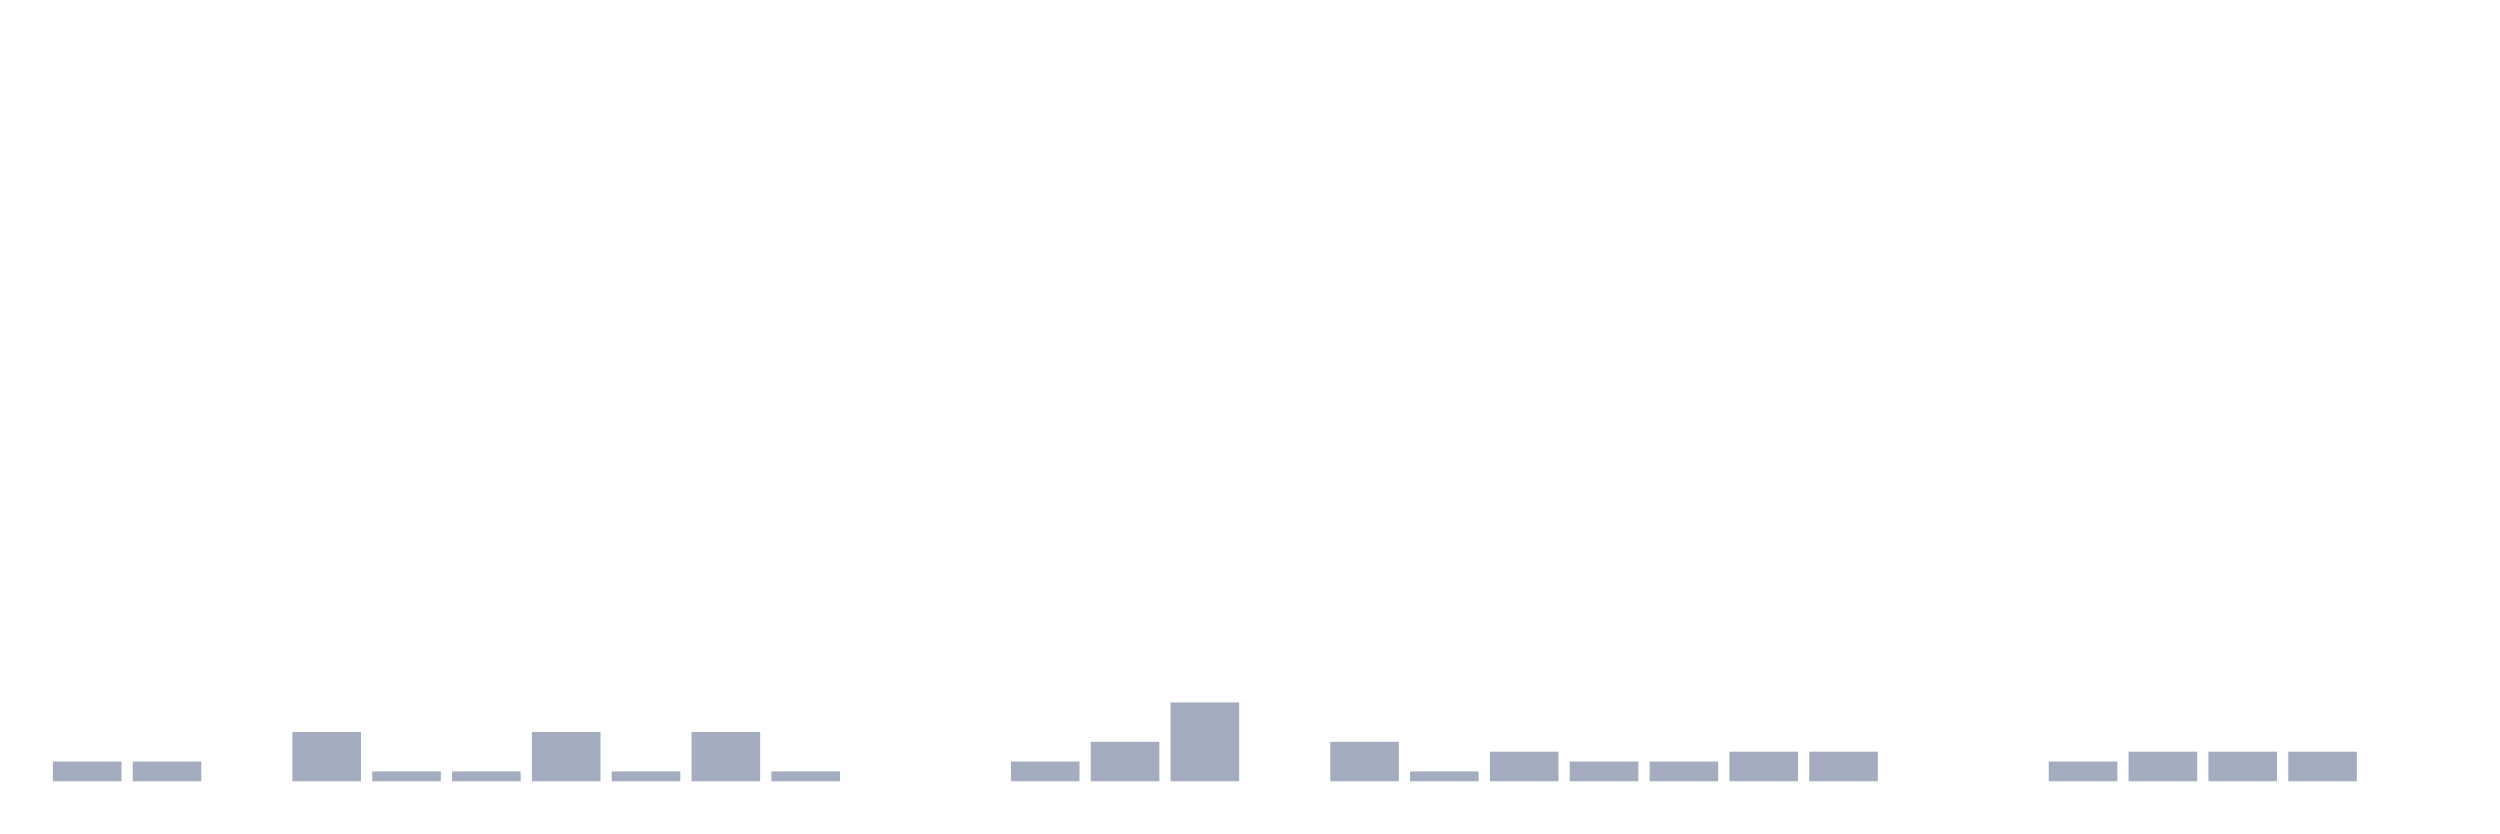
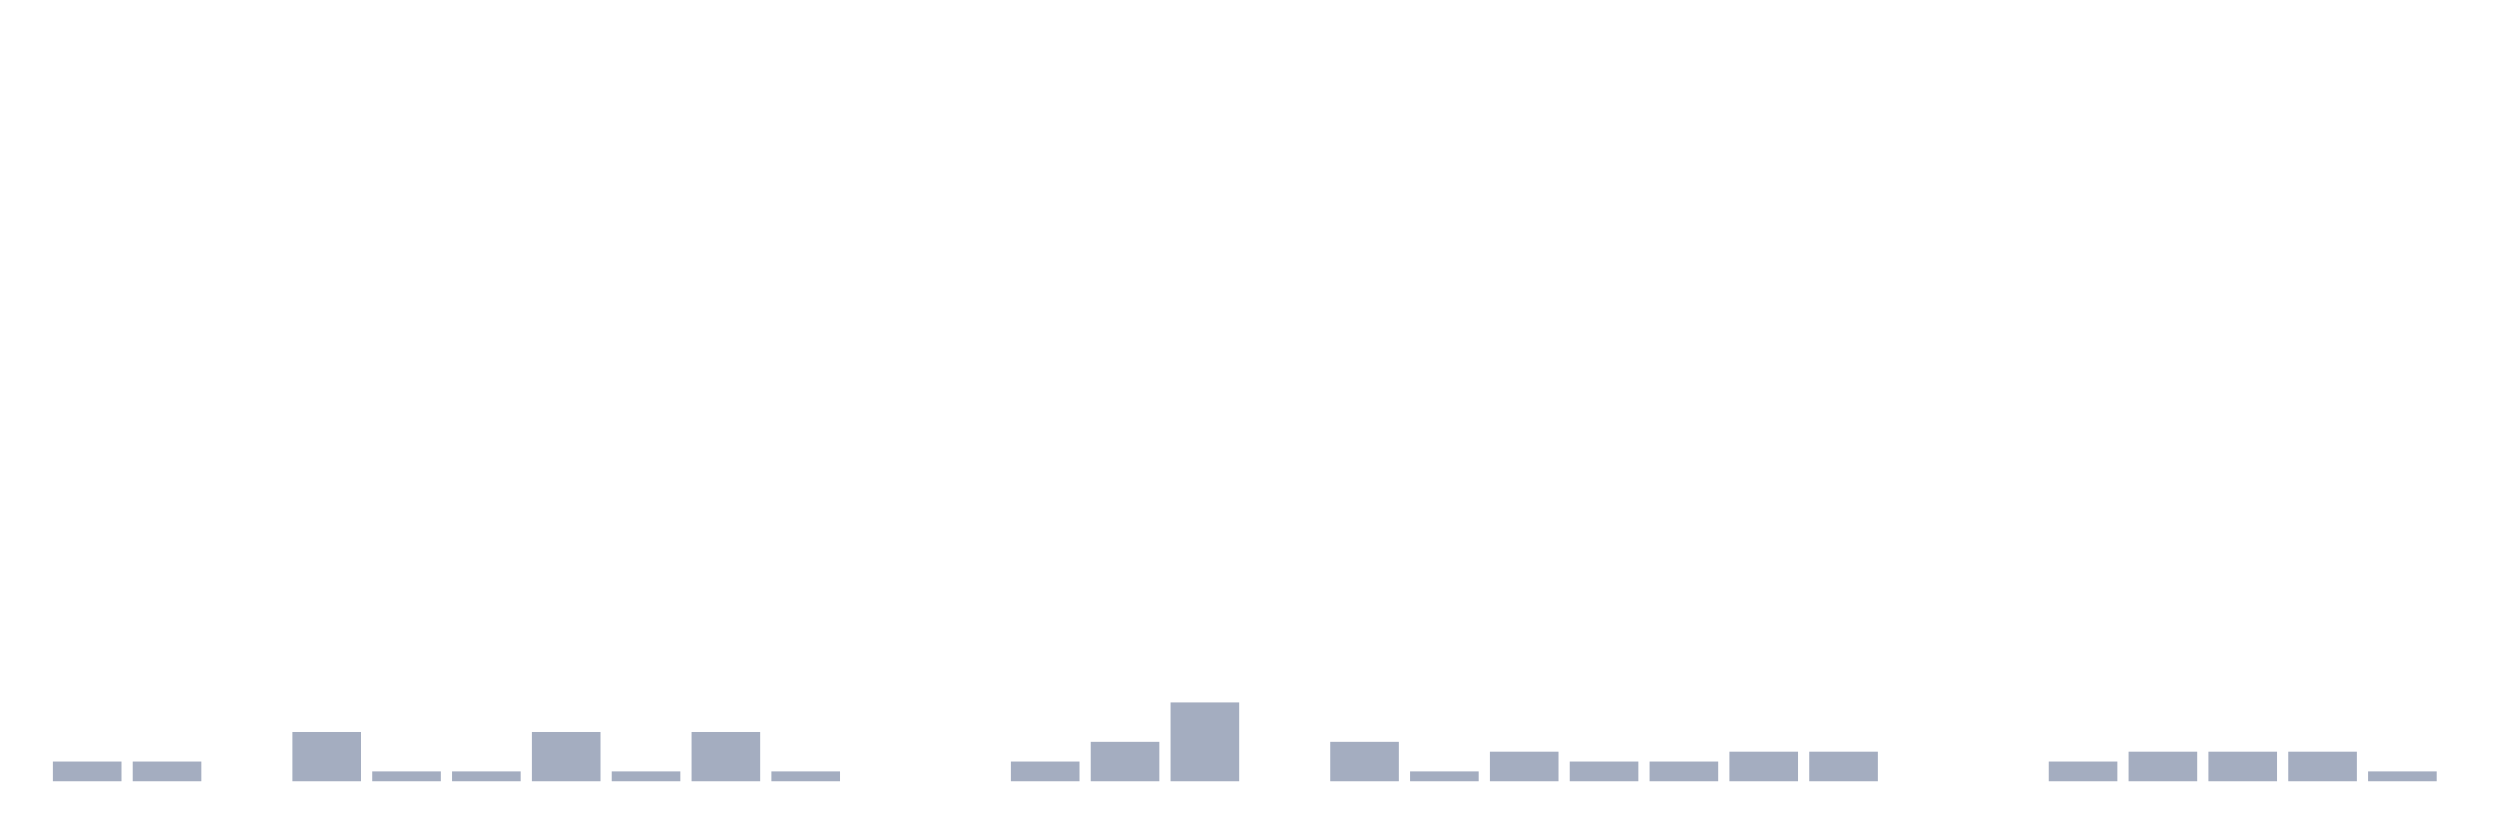
<svg xmlns="http://www.w3.org/2000/svg" viewBox="0 0 480 160">
  <g transform="translate(10,10)">
    <rect class="bar" x="0.153" width="13.175" y="136.216" height="3.784" fill="rgb(164,173,192)" />
    <rect class="bar" x="15.482" width="13.175" y="136.216" height="3.784" fill="rgb(164,173,192)" />
    <rect class="bar" x="30.81" width="13.175" y="140" height="0" fill="rgb(164,173,192)" />
    <rect class="bar" x="46.138" width="13.175" y="130.541" height="9.459" fill="rgb(164,173,192)" />
    <rect class="bar" x="61.466" width="13.175" y="138.108" height="1.892" fill="rgb(164,173,192)" />
    <rect class="bar" x="76.794" width="13.175" y="138.108" height="1.892" fill="rgb(164,173,192)" />
    <rect class="bar" x="92.123" width="13.175" y="130.541" height="9.459" fill="rgb(164,173,192)" />
    <rect class="bar" x="107.451" width="13.175" y="138.108" height="1.892" fill="rgb(164,173,192)" />
    <rect class="bar" x="122.779" width="13.175" y="130.541" height="9.459" fill="rgb(164,173,192)" />
    <rect class="bar" x="138.107" width="13.175" y="138.108" height="1.892" fill="rgb(164,173,192)" />
    <rect class="bar" x="153.436" width="13.175" y="140" height="0" fill="rgb(164,173,192)" />
    <rect class="bar" x="168.764" width="13.175" y="140" height="0" fill="rgb(164,173,192)" />
    <rect class="bar" x="184.092" width="13.175" y="136.216" height="3.784" fill="rgb(164,173,192)" />
    <rect class="bar" x="199.42" width="13.175" y="132.432" height="7.568" fill="rgb(164,173,192)" />
    <rect class="bar" x="214.748" width="13.175" y="124.865" height="15.135" fill="rgb(164,173,192)" />
    <rect class="bar" x="230.077" width="13.175" y="140" height="0" fill="rgb(164,173,192)" />
    <rect class="bar" x="245.405" width="13.175" y="132.432" height="7.568" fill="rgb(164,173,192)" />
    <rect class="bar" x="260.733" width="13.175" y="138.108" height="1.892" fill="rgb(164,173,192)" />
    <rect class="bar" x="276.061" width="13.175" y="134.324" height="5.676" fill="rgb(164,173,192)" />
    <rect class="bar" x="291.39" width="13.175" y="136.216" height="3.784" fill="rgb(164,173,192)" />
    <rect class="bar" x="306.718" width="13.175" y="136.216" height="3.784" fill="rgb(164,173,192)" />
    <rect class="bar" x="322.046" width="13.175" y="134.324" height="5.676" fill="rgb(164,173,192)" />
    <rect class="bar" x="337.374" width="13.175" y="134.324" height="5.676" fill="rgb(164,173,192)" />
    <rect class="bar" x="352.702" width="13.175" y="140" height="0" fill="rgb(164,173,192)" />
    <rect class="bar" x="368.031" width="13.175" y="140" height="0" fill="rgb(164,173,192)" />
    <rect class="bar" x="383.359" width="13.175" y="136.216" height="3.784" fill="rgb(164,173,192)" />
    <rect class="bar" x="398.687" width="13.175" y="134.324" height="5.676" fill="rgb(164,173,192)" />
    <rect class="bar" x="414.015" width="13.175" y="134.324" height="5.676" fill="rgb(164,173,192)" />
    <rect class="bar" x="429.344" width="13.175" y="134.324" height="5.676" fill="rgb(164,173,192)" />
-     <rect class="bar" x="444.672" width="13.175" y="140" height="0" fill="rgb(164,173,192)" />
+     <rect class="bar" x="444.672" width="13.175" y="138.108" height="1.892" fill="rgb(164,173,192)" />
  </g>
</svg>
